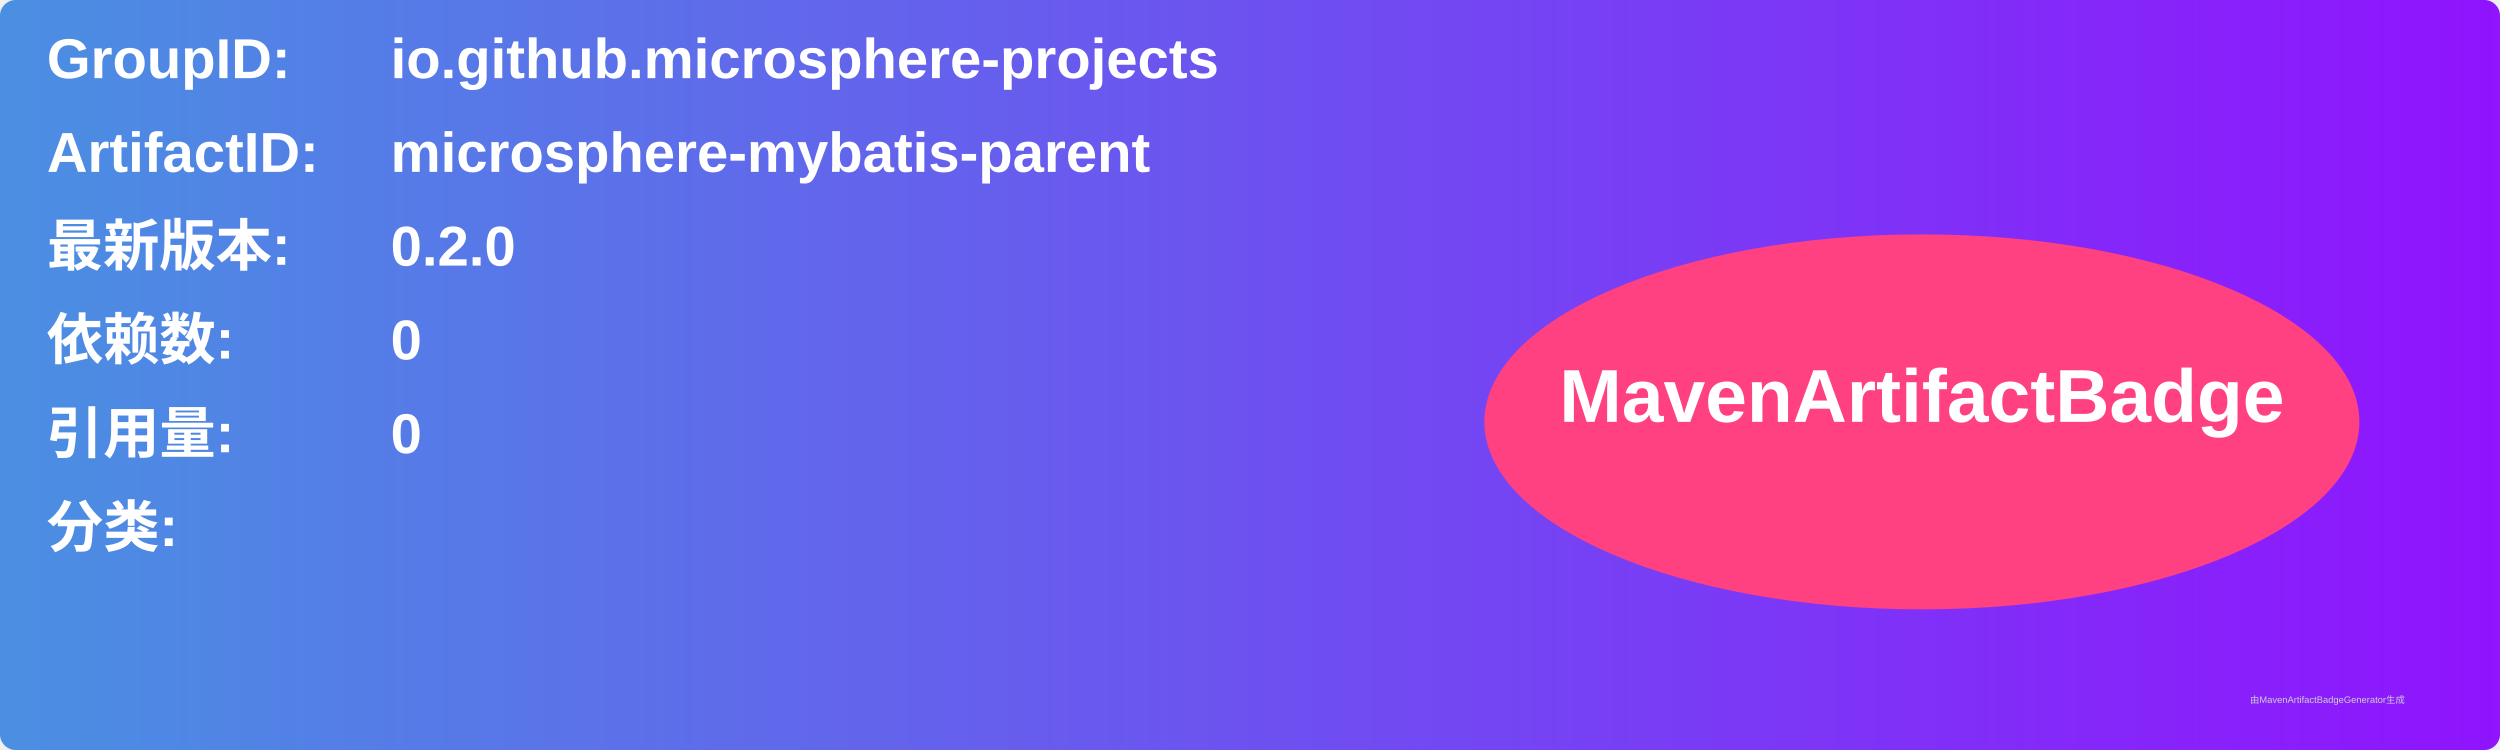
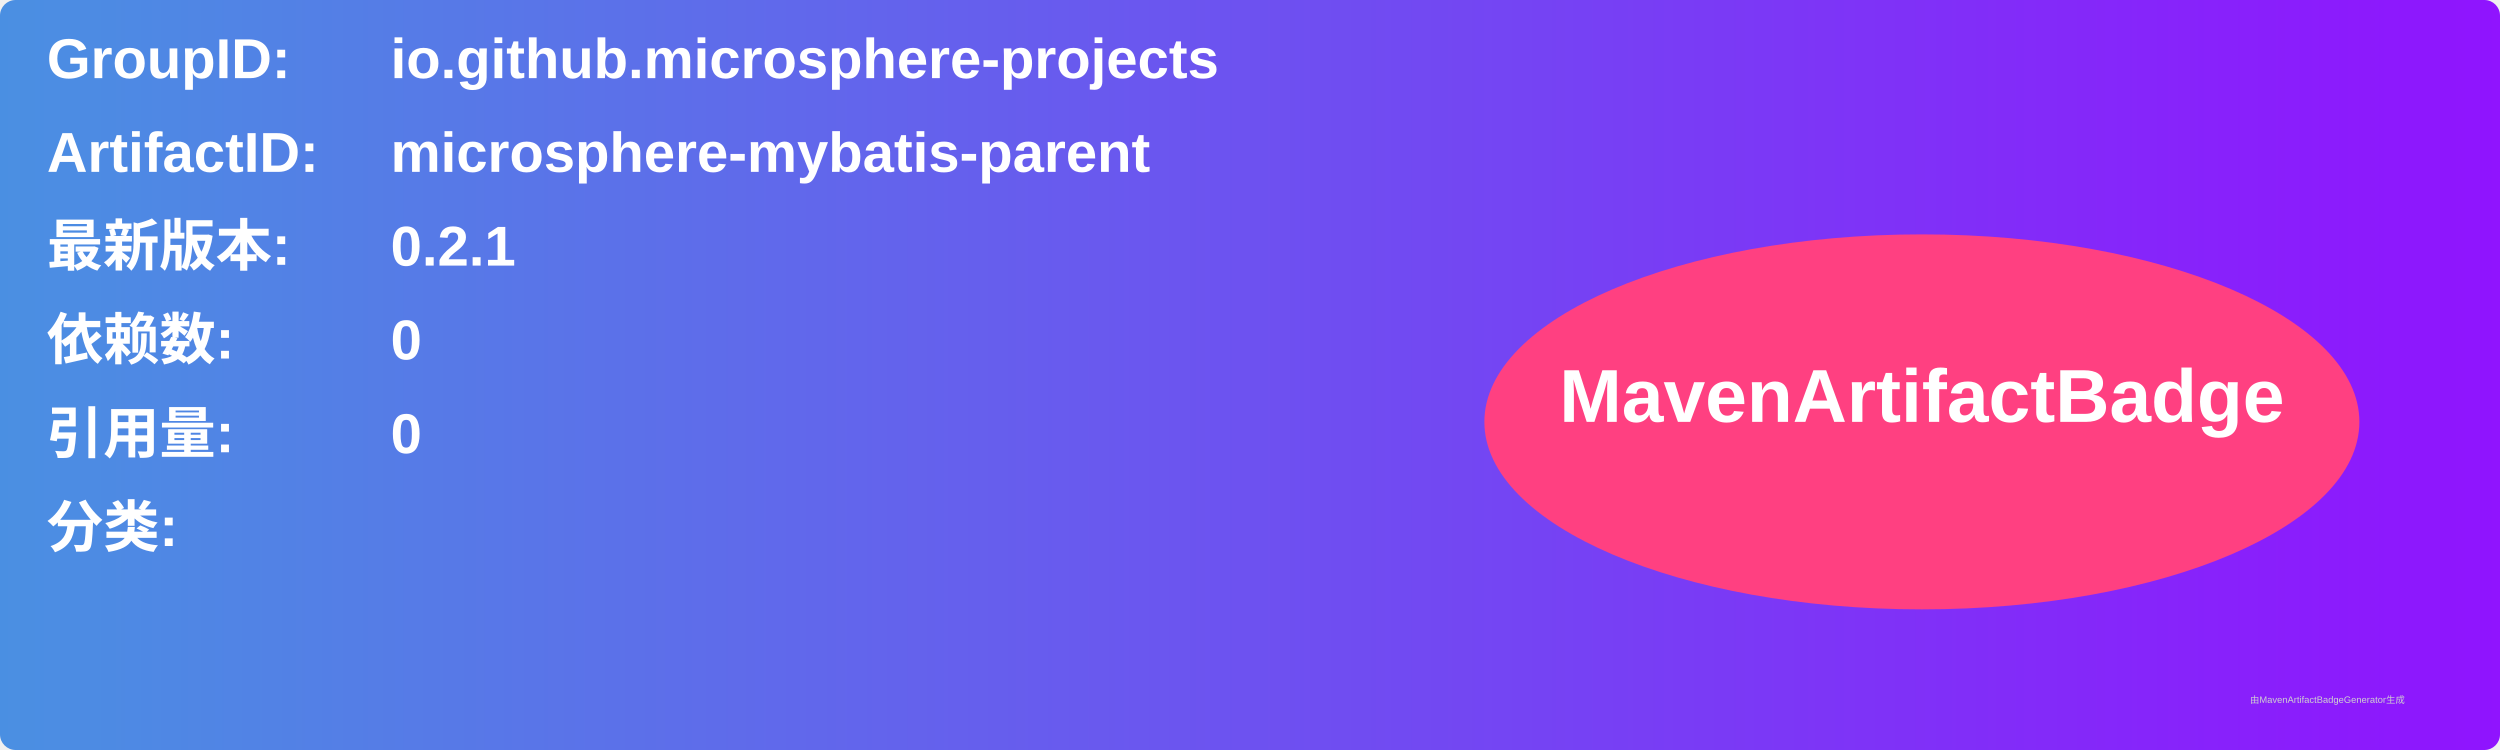
<svg xmlns="http://www.w3.org/2000/svg" width="800" height="240" viewBox="0 0 800 240">
  <linearGradient id="grad" x1="0%" y1="0%" x2="100%" y2="0%">
    <stop offset="0%" stop-color="#4a90e2" />
    <stop offset="100%" stop-color="#9013fe" />
  </linearGradient>
  <rect width="100%" height="100%" rx="5" ry="5" fill="url(#grad)" />
  <g transform="translate(15, 15)">
    <text x="0" y="10" font-family="Arial" font-size="18" fill="white" font-weight="bold" width="260">GroupID:</text>
    <text x="110" y="10" font-family="Arial" font-size="18" fill="white" font-weight="bold" width="460">io.github.microsphere-projects</text>
    <text x="0" y="40" font-family="Arial" font-size="18" fill="white" font-weight="bold" width="260">ArtifactID:</text>
    <text x="110" y="40" font-family="Arial" font-size="18" fill="white" font-weight="bold" width="460">microsphere-mybatis-parent</text>
    <text x="0" y="70" font-family="Arial" font-size="18" fill="white" font-weight="bold">最新版本:</text>
    <text x="110" y="70" font-family="Arial" font-size="18" fill="white" font-weight="bold">
-       <tspan font-weight="bold">0.2.0</tspan>
+       <tspan font-weight="bold">0.2.1</tspan>
    </text>
    <text x="0" y="100" font-family="Arial" font-size="18" fill="white" font-weight="bold">依赖数: </text>
    <text x="110" y="100" font-family="Arial" font-size="18" fill="white">
      <tspan font-weight="bold">0</tspan>
    </text>
    <text x="0" y="130" font-family="Arial" font-size="18" fill="white" font-weight="bold">引用量: </text>
    <text x="110" y="130" font-family="Arial" font-size="18" fill="white">
      <tspan font-weight="bold">0</tspan>
    </text>
    <text x="0" y="160" font-family="Arial" font-size="18" fill="white" font-weight="bold">分类:</text>
    <text x="10" y="190" font-family="Arial" font-size="10" fill="white">
      <tspan font-weight="bold" />
    </text>
    <ellipse cx="600" cy="120" rx="140" ry="60" fill="#ff4081" />
    <text x="600" y="120" text-anchor="middle" font-family="Arial" font-size="24" fill="white" font-weight="bold">MavenArtifactBadge</text>
  </g>
  <text x="720" y="225" font-family="Arial" font-size="3" fill="#d0d0d0">由MavenArtifactBadgeGenerator生成</text>
</svg>
